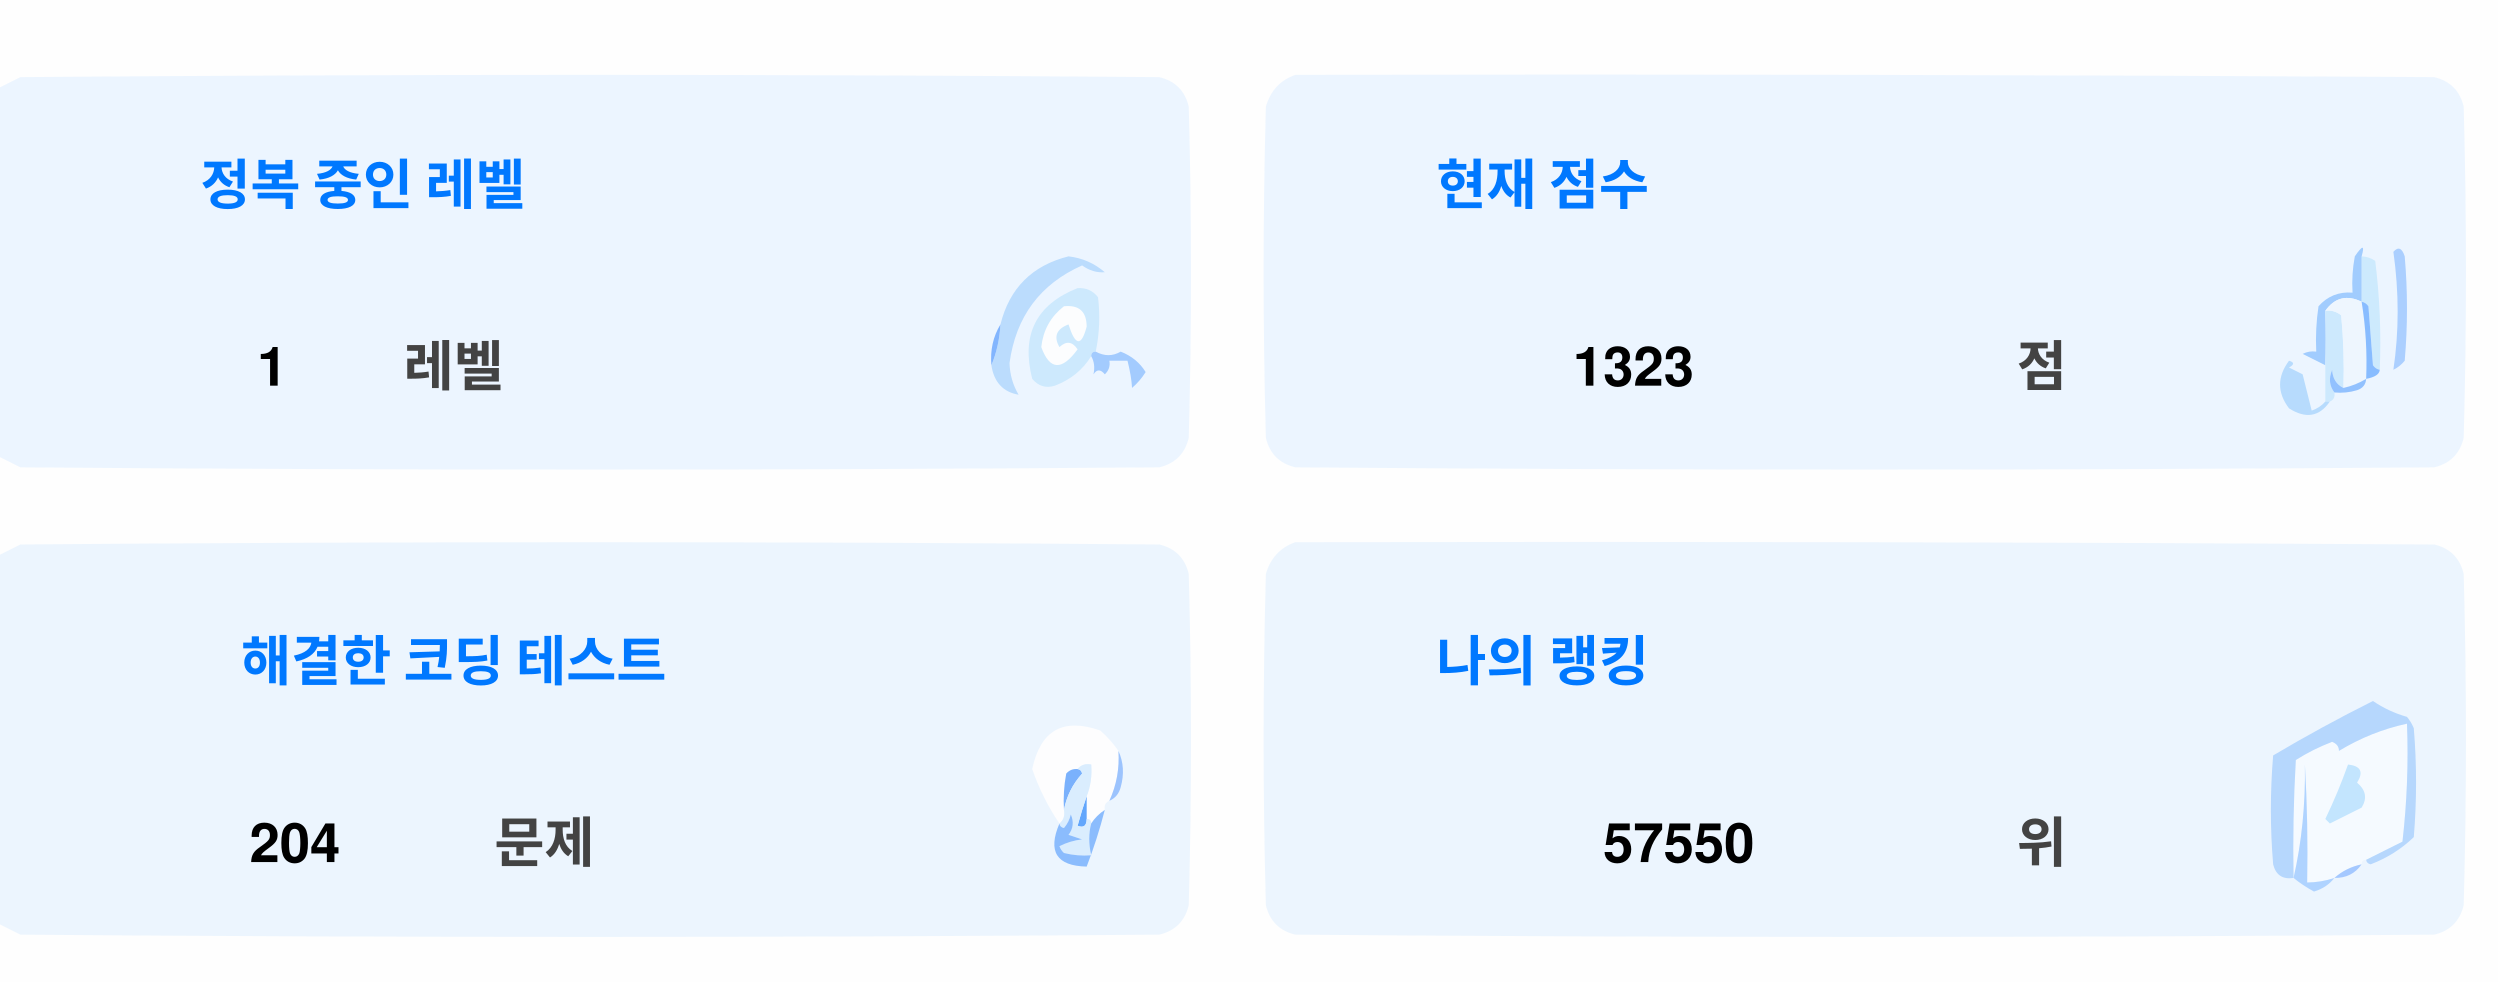
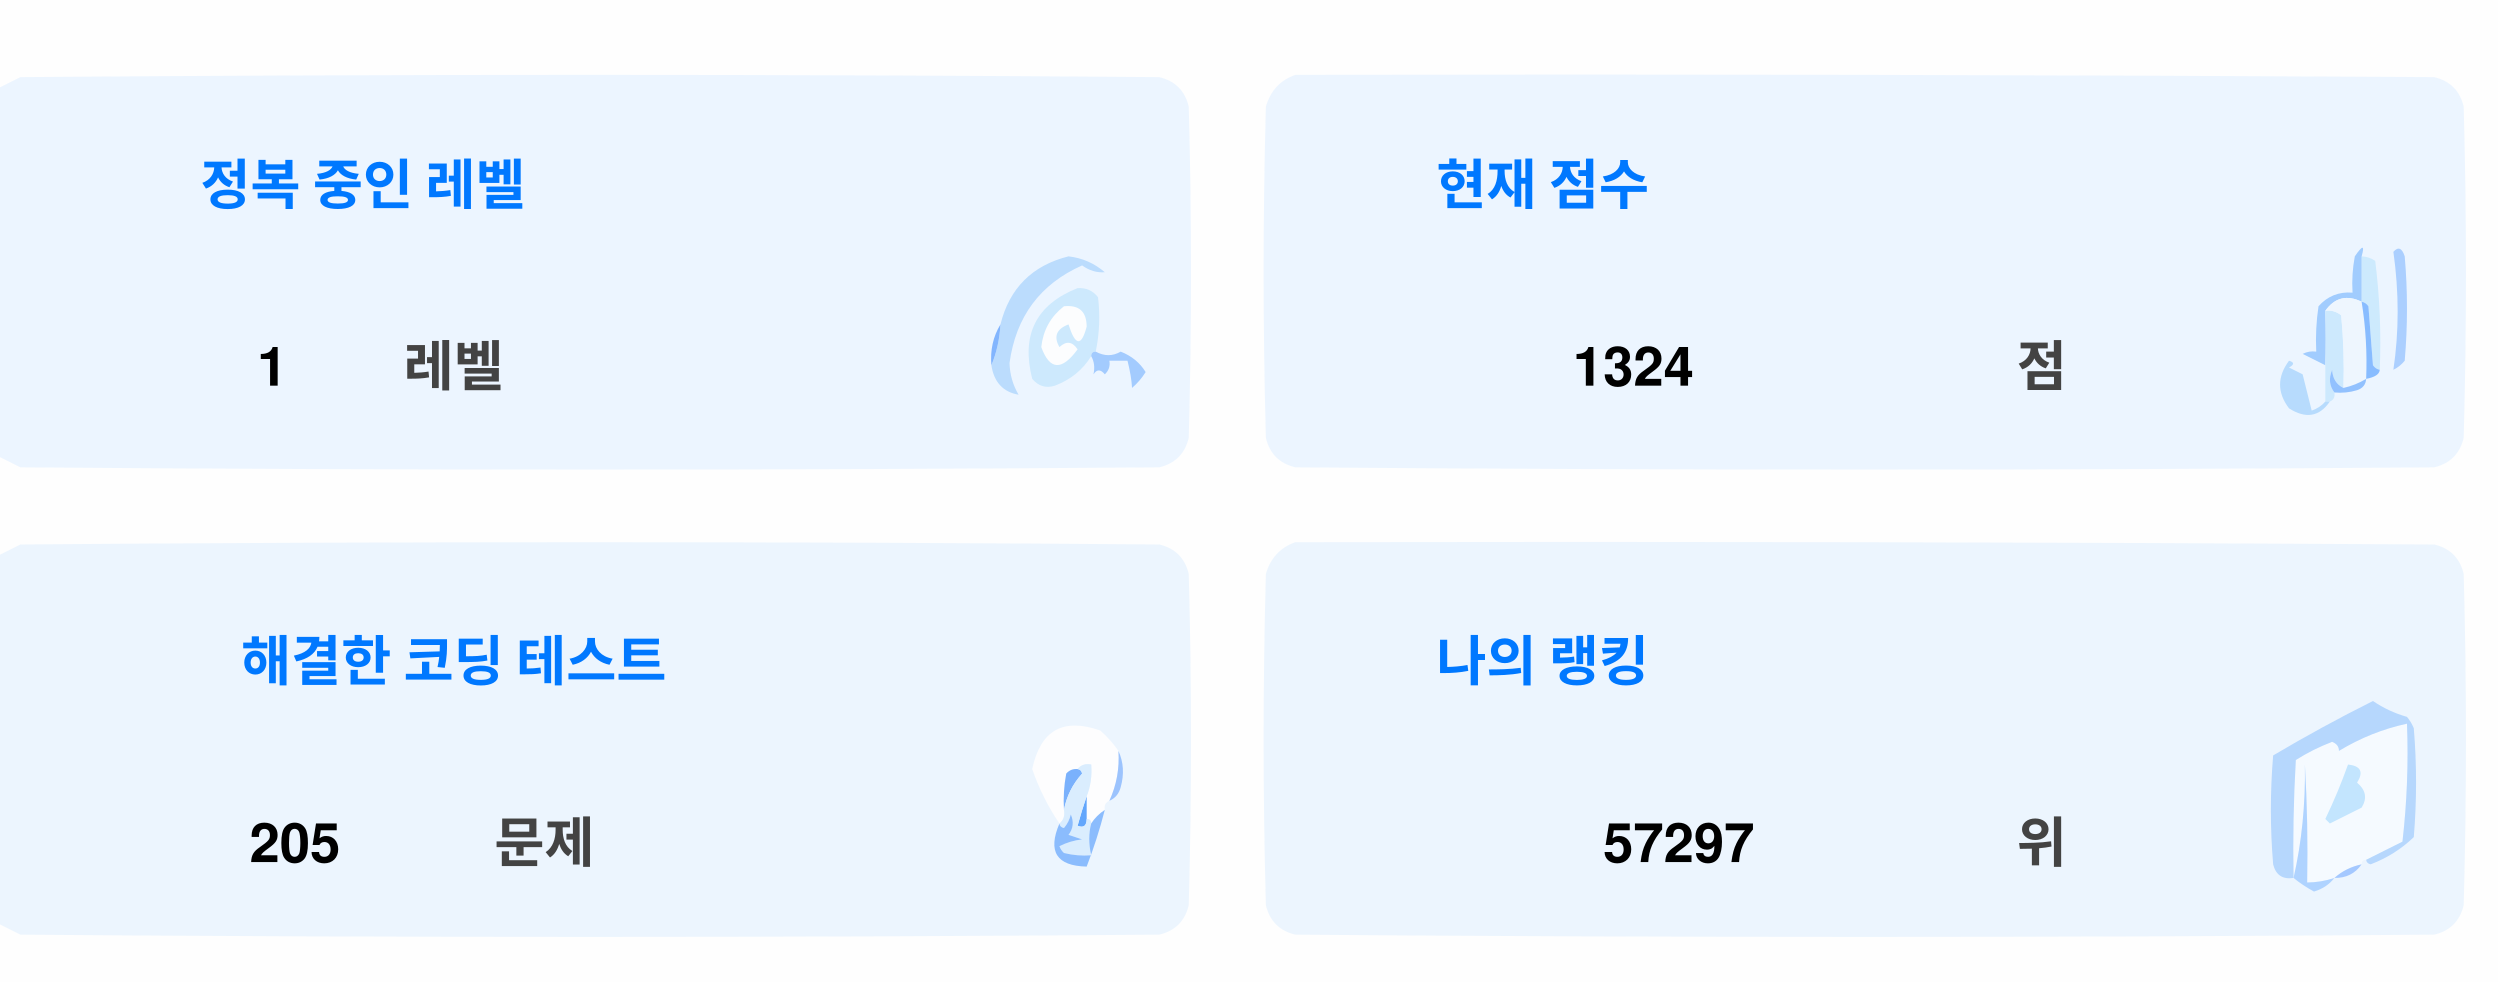
<svg xmlns="http://www.w3.org/2000/svg" version="1.1" width="551px" height="217px" style="shape-rendering:geometricPrecision; text-rendering:geometricPrecision; image-rendering:optimizeQuality; fill-rule:evenodd; clip-rule:evenodd">
  <style>.title {fill: #434343;font-size: 1rem;line-height: 1.5rem;font-weight: bold;font-family: -apple-system, BlinkMacSystemFont, Segoe UI, Helvetica, Arial, sans-serif, Apple Color Emoji, Segoe UI Emoji;}.desc {fill: #434343;font-size: 2.5rem;font-weight: bold;line-height: 1.5rem;font-family: -apple-system, BlinkMacSystemFont, Segoe UI, Helvetica, Arial, sans-serif, Apple Color Emoji, Segoe UI Emoji;}.desc-2 {fill: #434343;font-size: 1rem;font-weight: bold;line-height: 1.5rem;font-family: -apple-system, BlinkMacSystemFont, Segoe UI, Helvetica, Arial, sans-serif, Apple Color Emoji, Segoe UI Emoji;}.text, .desc {animation: twinkling 4s ease-in-out infinite;}@keyframes twinkling {40% { opacity: 1; }50% { opacity: 0.5; }60% { opacity: 1; }70% { opacity: 0.5; }80% { opacity: 1; }}</style>
  <g>
    <path style="opacity:1" fill="#fefefe" d="M -0.5,-0.5 C 183.167,-0.5 366.833,-0.5 550.5,-0.5C 550.5,71.833 550.5,144.167 550.5,216.5C 366.833,216.5 183.167,216.5 -0.5,216.5C -0.5,212.167 -0.5,207.833 -0.5,203.5C 1.14,204.32 2.807,205.153 4.5,206C 88.167,206.667 171.833,206.667 255.5,206C 259,205.167 261.167,203 262,199.5C 262.667,175.167 262.667,150.833 262,126.5C 261.167,123 259,120.833 255.5,120C 171.833,119.333 88.167,119.333 4.5,120C 2.807,120.847 1.14,121.68 -0.5,122.5C -0.5,115.167 -0.5,107.833 -0.5,100.5C 1.14,101.32 2.807,102.153 4.5,103C 88.167,103.667 171.833,103.667 255.5,103C 259,102.167 261.167,100 262,96.5C 262.667,72.167 262.667,47.833 262,23.5C 261.167,20 259,17.833 255.5,17C 171.833,16.333 88.167,16.333 4.5,17C 2.807,17.847 1.14,18.68 -0.5,19.5C -0.5,12.833 -0.5,6.167 -0.5,-0.5 Z" />
  </g>
  <g>
    <path style="opacity:1" fill="#ecf5ff" d="M -0.5,100.5 C -0.5,73.5 -0.5,46.5 -0.5,19.5C 1.14,18.68 2.807,17.847 4.5,17C 88.167,16.333 171.833,16.333 255.5,17C 259,17.833 261.167,20 262,23.5C 262.667,47.833 262.667,72.167 262,96.5C 261.167,100 259,102.167 255.5,103C 171.833,103.667 88.167,103.667 4.5,103C 2.807,102.153 1.14,101.32 -0.5,100.5 Z" />
  </g>
  <g>
    <path style="opacity:1" fill="#ecf5ff" d="M 285.5,16.5 C 369.167,16.333 452.834,16.5 536.5,17C 540,17.833 542.167,20 543,23.5C 543.667,47.833 543.667,72.167 543,96.5C 542.167,100 540,102.167 536.5,103C 452.833,103.667 369.167,103.667 285.5,103C 282,102.167 279.833,100 279,96.5C 278.333,72.167 278.333,47.833 279,23.5C 280.018,19.985 282.185,17.652 285.5,16.5 Z" />
  </g>
  <g>
    <path style="opacity:1" fill="#cdeafd" d="M 520.5,56.5 C 521.583,56.539 522.583,56.873 523.5,57.5C 524.498,65.472 524.831,73.472 524.5,81.5C 523.883,81.389 523.383,81.056 523,80.5C 522.667,76.167 522.333,71.833 522,67.5C 521.617,66.944 521.117,66.611 520.5,66.5C 520.5,63.167 520.5,59.833 520.5,56.5 Z" />
  </g>
  <g>
    <path style="opacity:1" fill="#abcfff" d="M 527.5,55.5 C 528.566,54.308 529.399,54.641 530,56.5C 530.667,64.167 530.667,71.833 530,79.5C 529.311,80.357 528.478,81.023 527.5,81.5C 528.758,73.08 528.758,64.414 527.5,55.5 Z" />
  </g>
  <g>
    <path style="opacity:1" fill="#bbdcfd" d="M 218.5,80.5 C 219.657,77.727 220.324,74.727 220.5,71.5C 222.49,63.51 227.49,58.51 235.5,56.5C 238.528,56.847 241.194,58.014 243.5,60C 241.744,60.141 240.078,59.641 238.5,58.5C 229.247,62.607 223.914,69.773 222.5,80C 222.565,82.526 223.232,84.859 224.5,87C 221.07,86.397 219.07,84.231 218.5,80.5 Z" />
  </g>
  <g>
    <path style="opacity:1" fill="#cde9fd" d="M 241.5,77.5 C 240.833,77.5 240.5,77.833 240.5,78.5C 238.628,81.529 235.961,83.695 232.5,85C 230.536,85.624 228.869,85.124 227.5,83.5C 225.021,73.791 228.354,67.124 237.5,63.5C 239.374,63.39 240.874,64.056 242,65.5C 242.497,69.524 242.331,73.524 241.5,77.5 Z" />
  </g>
  <g>
    <path style="opacity:1" fill="#fcfdfe" d="M 234.5,67.5 C 237.826,67.162 239.493,68.662 239.5,72C 238.334,76.434 237,76.267 235.5,71.5C 232.832,72.515 232.166,74.182 233.5,76.5C 235.017,75.089 236.351,75.256 237.5,77C 234.006,81.771 231.34,81.605 229.5,76.5C 229.904,72.771 231.571,69.771 234.5,67.5 Z" />
  </g>
  <g>
    <path style="opacity:1" fill="#a1ccfe" d="M 520.5,56.5 C 520.5,59.833 520.5,63.167 520.5,66.5C 517.238,64.922 514.572,65.589 512.5,68.5C 512.617,72.81 512.617,76.81 512.5,80.5C 510.86,79.68 509.193,78.847 507.5,78C 508.448,77.517 509.448,77.35 510.5,77.5C 510.335,74.15 510.502,70.817 511,67.5C 512.995,65.253 515.495,64.253 518.5,64.5C 518.336,61.813 518.503,59.146 519,56.5C 520.731,53.969 521.231,53.969 520.5,56.5 Z" />
  </g>
  <g>
    <path style="opacity:1" fill="#cde9fd" d="M 512.5,68.5 C 513.822,68.33 514.989,68.663 516,69.5C 516.499,74.823 516.666,80.156 516.5,85.5C 514.955,84.77 514.122,83.437 514,81.5C 513.22,83.387 513.387,85.054 514.5,86.5C 514.672,87.492 514.338,88.158 513.5,88.5C 513.167,88.5 512.833,88.5 512.5,88.5C 512.5,85.833 512.5,83.167 512.5,80.5C 512.617,76.81 512.617,72.81 512.5,68.5 Z" />
  </g>
  <g>
    <path style="opacity:1" fill="#eef6fe" d="M 520.5,66.5 C 521.407,72.106 521.74,77.773 521.5,83.5C 519.95,84.441 518.284,85.108 516.5,85.5C 516.666,80.156 516.499,74.823 516,69.5C 514.989,68.663 513.822,68.33 512.5,68.5C 514.572,65.589 517.238,64.922 520.5,66.5 Z" />
  </g>
  <g>
    <path style="opacity:1" fill="#88bcff" d="M 520.5,66.5 C 521.117,66.611 521.617,66.944 522,67.5C 522.333,71.833 522.667,76.167 523,80.5C 523.383,81.056 523.883,81.389 524.5,81.5C 524.445,82.469 523.445,83.136 521.5,83.5C 521.74,77.773 521.407,72.106 520.5,66.5 Z" />
  </g>
  <g>
    <path style="opacity:1" fill="#82b5fe" d="M 220.5,71.5 C 220.324,74.727 219.657,77.727 218.5,80.5C 218.215,77.171 218.882,74.171 220.5,71.5 Z" />
  </g>
  <g>
    <path style="opacity:1" fill="#a3cbfe" d="M 240.5,78.5 C 240.5,77.833 240.833,77.5 241.5,77.5C 243.391,78.536 245.224,78.536 247,77.5C 249.391,78.429 251.225,79.929 252.5,82C 251.681,83.319 250.681,84.486 249.5,85.5C 249.409,83.777 249.075,81.777 248.5,79.5C 247.167,79.5 245.833,79.5 244.5,79.5C 244.719,80.675 244.386,81.675 243.5,82.5C 242.575,81.359 241.741,81.359 241,82.5C 241.331,80.981 241.164,79.648 240.5,78.5 Z" />
  </g>
  <g>
    <path style="opacity:1" fill="#b7dbfd" d="M 512.5,88.5 C 512.833,88.5 513.167,88.5 513.5,88.5C 511.199,91.857 508.199,92.357 504.5,90C 501.872,86.535 501.872,83.035 504.5,79.5C 505.696,79.846 505.696,80.346 504.5,81C 505.5,81.5 506.5,82 507.5,82.5C 508.167,85.167 508.833,87.833 509.5,90.5C 510.739,90.058 511.739,89.391 512.5,88.5 Z" />
  </g>
  <g>
    <path style="opacity:1" fill="#92c1fe" d="M 516.5,85.5 C 518.284,85.108 519.95,84.441 521.5,83.5C 521.423,84.75 520.756,85.583 519.5,86C 517.866,86.493 516.199,86.66 514.5,86.5C 513.387,85.054 513.22,83.387 514,81.5C 514.122,83.437 514.955,84.77 516.5,85.5 Z" />
  </g>
  <g>
    <path style="opacity:1" fill="#ecf5fe" d="M -0.5,203.5 C -0.5,176.5 -0.5,149.5 -0.5,122.5C 1.14,121.68 2.807,120.847 4.5,120C 88.167,119.333 171.833,119.333 255.5,120C 259,120.833 261.167,123 262,126.5C 262.667,150.833 262.667,175.167 262,199.5C 261.167,203 259,205.167 255.5,206C 171.833,206.667 88.167,206.667 4.5,206C 2.807,205.153 1.14,204.32 -0.5,203.5 Z" />
  </g>
  <g>
    <path style="opacity:1" fill="#ecf5fe" d="M 285.5,119.5 C 369.167,119.333 452.834,119.5 536.5,120C 540,120.833 542.167,123 543,126.5C 543.667,150.833 543.667,175.167 543,199.5C 542.167,203 540,205.167 536.5,206C 452.833,206.667 369.167,206.667 285.5,206C 282,205.167 279.833,203 279,199.5C 278.333,175.167 278.333,150.833 279,126.5C 280.018,122.985 282.185,120.652 285.5,119.5 Z" />
  </g>
  <g>
    <path style="opacity:1" fill="#fdfdfe" d="M 246.5,165.5 C 246.758,169.367 246.092,173.034 244.5,176.5C 243.662,176.842 243.328,177.508 243.5,178.5C 242.272,179.306 241.272,180.306 240.5,181.5C 240.5,180.833 240.167,180.5 239.5,180.5C 239.5,178.833 239.5,177.167 239.5,175.5C 240.369,173.283 240.702,170.95 240.5,168.5C 239.209,168.263 238.209,168.596 237.5,169.5C 236.504,169.414 235.671,169.748 235,170.5C 234.503,173.146 234.336,175.813 234.5,178.5C 234.737,179.791 234.404,180.791 233.5,181.5C 230.986,177.806 228.986,173.806 227.5,169.5C 229.309,160.957 234.309,158.124 242.5,161C 244.07,162.397 245.404,163.897 246.5,165.5 Z" />
  </g>
  <g>
    <path style="opacity:1" fill="#f5faff" d="M 521.5,189.5 C 520.833,189.5 520.5,189.833 520.5,190.5C 518.181,190.992 516.181,191.992 514.5,193.5C 512.565,194.15 510.565,194.483 508.5,194.5C 508.666,185.827 508.5,177.16 508,168.5C 508.141,177.227 507.308,185.56 505.5,193.5C 505.334,184.827 505.5,176.16 506,167.5C 508.527,165.903 511.194,164.57 514,163.5C 515.011,163.892 515.511,164.559 515.5,165.5C 520.21,162.641 525.21,160.641 530.5,159.5C 530.831,168.192 530.498,176.859 529.5,185.5C 526.807,186.847 524.14,188.18 521.5,189.5 Z" />
  </g>
  <g>
    <path style="opacity:1" fill="#b6d7fd" d="M 521.5,189.5 C 524.14,188.18 526.807,186.847 529.5,185.5C 530.498,176.859 530.831,168.192 530.5,159.5C 525.21,160.641 520.21,162.641 515.5,165.5C 515.511,164.559 515.011,163.892 514,163.5C 511.194,164.57 508.527,165.903 506,167.5C 505.5,176.16 505.334,184.827 505.5,193.5C 503.089,193.863 501.589,192.863 501,190.5C 500.333,182.5 500.333,174.5 501,166.5C 508.173,162.246 515.507,158.246 523,154.5C 525.304,156.068 527.804,157.235 530.5,158C 531.126,158.75 531.626,159.584 532,160.5C 532.667,168.5 532.667,176.5 532,184.5C 529.292,187.111 526.125,189.111 522.5,190.5C 521.893,190.376 521.56,190.043 521.5,189.5 Z" />
  </g>
  <g>
    <path style="opacity:1" fill="#c3e5fe" d="M 517.5,168.5 C 520.317,168.801 520.984,170.134 519.5,172.5C 521.439,174.122 521.772,175.956 520.5,178C 518.167,179.167 515.833,180.333 513.5,181.5C 513.167,181.167 512.833,180.833 512.5,180.5C 514.414,176.515 516.081,172.515 517.5,168.5 Z" />
  </g>
  <g>
    <path style="opacity:1" fill="#7ab1fc" d="M 237.5,169.5 C 238.043,169.56 238.376,169.893 238.5,170.5C 236.395,172.836 235.062,175.503 234.5,178.5C 234.336,175.813 234.503,173.146 235,170.5C 235.671,169.748 236.504,169.414 237.5,169.5 Z" />
  </g>
  <g>
    <path style="opacity:1" fill="#afd3ff" d="M 514.5,193.5 C 513.378,194.947 511.878,195.947 510,196.5C 508.348,195.601 506.848,194.601 505.5,193.5C 507.308,185.56 508.141,177.227 508,168.5C 508.5,177.16 508.666,185.827 508.5,194.5C 510.565,194.483 512.565,194.15 514.5,193.5 Z" />
  </g>
  <g>
    <path style="opacity:1" fill="#9cc3fd" d="M 246.5,165.5 C 247.634,167.966 247.801,170.633 247,173.5C 246.623,174.942 245.79,175.942 244.5,176.5C 246.092,173.034 246.758,169.367 246.5,165.5 Z" />
  </g>
  <g>
    <path style="opacity:1" fill="#62a6fc" d="M 239.5,175.5 C 239.5,177.167 239.5,178.833 239.5,180.5C 239.483,182.028 238.816,182.528 237.5,182C 238.117,179.723 238.784,177.556 239.5,175.5 Z" />
  </g>
  <g>
    <path style="opacity:1" fill="#daedfe" d="M 237.5,169.5 C 238.209,168.596 239.209,168.263 240.5,168.5C 240.702,170.95 240.369,173.283 239.5,175.5C 238.784,177.556 238.117,179.723 237.5,182C 238.816,182.528 239.483,182.028 239.5,180.5C 240.167,180.5 240.5,180.833 240.5,181.5C 239.918,183.669 239.918,186.002 240.5,188.5C 238.473,188.662 236.473,188.495 234.5,188C 234.043,187.586 233.709,187.086 233.5,186.5C 235.078,185.702 236.744,185.202 238.5,185C 237.5,184.667 236.5,184.333 235.5,184C 236.554,182.612 236.72,181.112 236,179.5C 235.751,180.624 235.251,181.624 234.5,182.5C 233.893,182.376 233.56,182.043 233.5,181.5C 234.404,180.791 234.737,179.791 234.5,178.5C 235.062,175.503 236.395,172.836 238.5,170.5C 238.376,169.893 238.043,169.56 237.5,169.5 Z" />
  </g>
  <g>
    <path style="opacity:1" fill="#8bbcfd" d="M 243.5,178.5 C 242.395,182.803 241.062,186.969 239.5,191C 232.857,190.847 230.857,187.68 233.5,181.5C 233.56,182.043 233.893,182.376 234.5,182.5C 235.251,181.624 235.751,180.624 236,179.5C 236.72,181.112 236.554,182.612 235.5,184C 236.5,184.333 237.5,184.667 238.5,185C 236.744,185.202 235.078,185.702 233.5,186.5C 233.709,187.086 234.043,187.586 234.5,188C 236.473,188.495 238.473,188.662 240.5,188.5C 239.918,186.002 239.918,183.669 240.5,181.5C 241.272,180.306 242.272,179.306 243.5,178.5 Z" />
  </g>
  <g>
    <path style="opacity:1" fill="#a4c8ff" d="M 520.5,190.5 C 519.089,192.539 517.089,193.539 514.5,193.5C 516.181,191.992 518.181,190.992 520.5,190.5 Z" />
  </g>
  <text text-anchor="middle" x="80" y="45" class="title" style="fill:#0078ff;" stroke="#none" stroke-width="1">정복 중인 레벨</text>
  <text text-anchor="middle" x="60" y="85" class="desc" style="fill:#000000;" stroke="#none" stroke-width="1">1</text>
  <text text-anchor="middle" x="100" y="85" class="desc-2" style="fill:#434343;" stroke="#none" stroke-width="1">레벨</text>
  <text text-anchor="middle" x="340" y="45" class="title" style="fill:#0078ff;" stroke="#none" stroke-width="1">현재 점수</text>
-   <text text-anchor="middle" x="360" y="85" class="desc" style="fill:#000000;" stroke="#none" stroke-width="1">1323</text>
+   <text text-anchor="middle" x="360" y="85" class="desc" style="fill:#000000;" stroke="#none" stroke-width="1">1324</text>
  <text text-anchor="middle" x="450" y="85" class="desc-2" style="fill:#434343;" stroke="#none" stroke-width="1">점</text>
  <text text-anchor="middle" x="100" y="150" class="title" style="fill:#0078ff;" stroke="#none" stroke-width="1">해결한 코딩 테스트</text>
-   <text text-anchor="middle" x="65" y="190" class="desc" style="fill:#000000;" stroke="#none" stroke-width="1">204</text>
+   <text text-anchor="middle" x="65" y="190" class="desc" style="fill:#000000;" stroke="#none" stroke-width="1">205</text>
  <text text-anchor="middle" x="120" y="190" class="desc-2" style="fill:#434343;" stroke="#none" stroke-width="1">문제</text>
  <text text-anchor="middle" x="340" y="150" class="title" style="fill:#0078ff;" stroke="#none" stroke-width="1">나의 랭킹</text>
-   <text text-anchor="middle" x="370" y="190" class="desc" style="fill:#000000;" stroke="#none" stroke-width="1">57550</text>
+   <text text-anchor="middle" x="370" y="190" class="desc" style="fill:#000000;" stroke="#none" stroke-width="1">57297</text>
  <text text-anchor="middle" x="450" y="190" class="desc-2" style="fill:#434343;" stroke="#none" stroke-width="1">위</text>
</svg>
